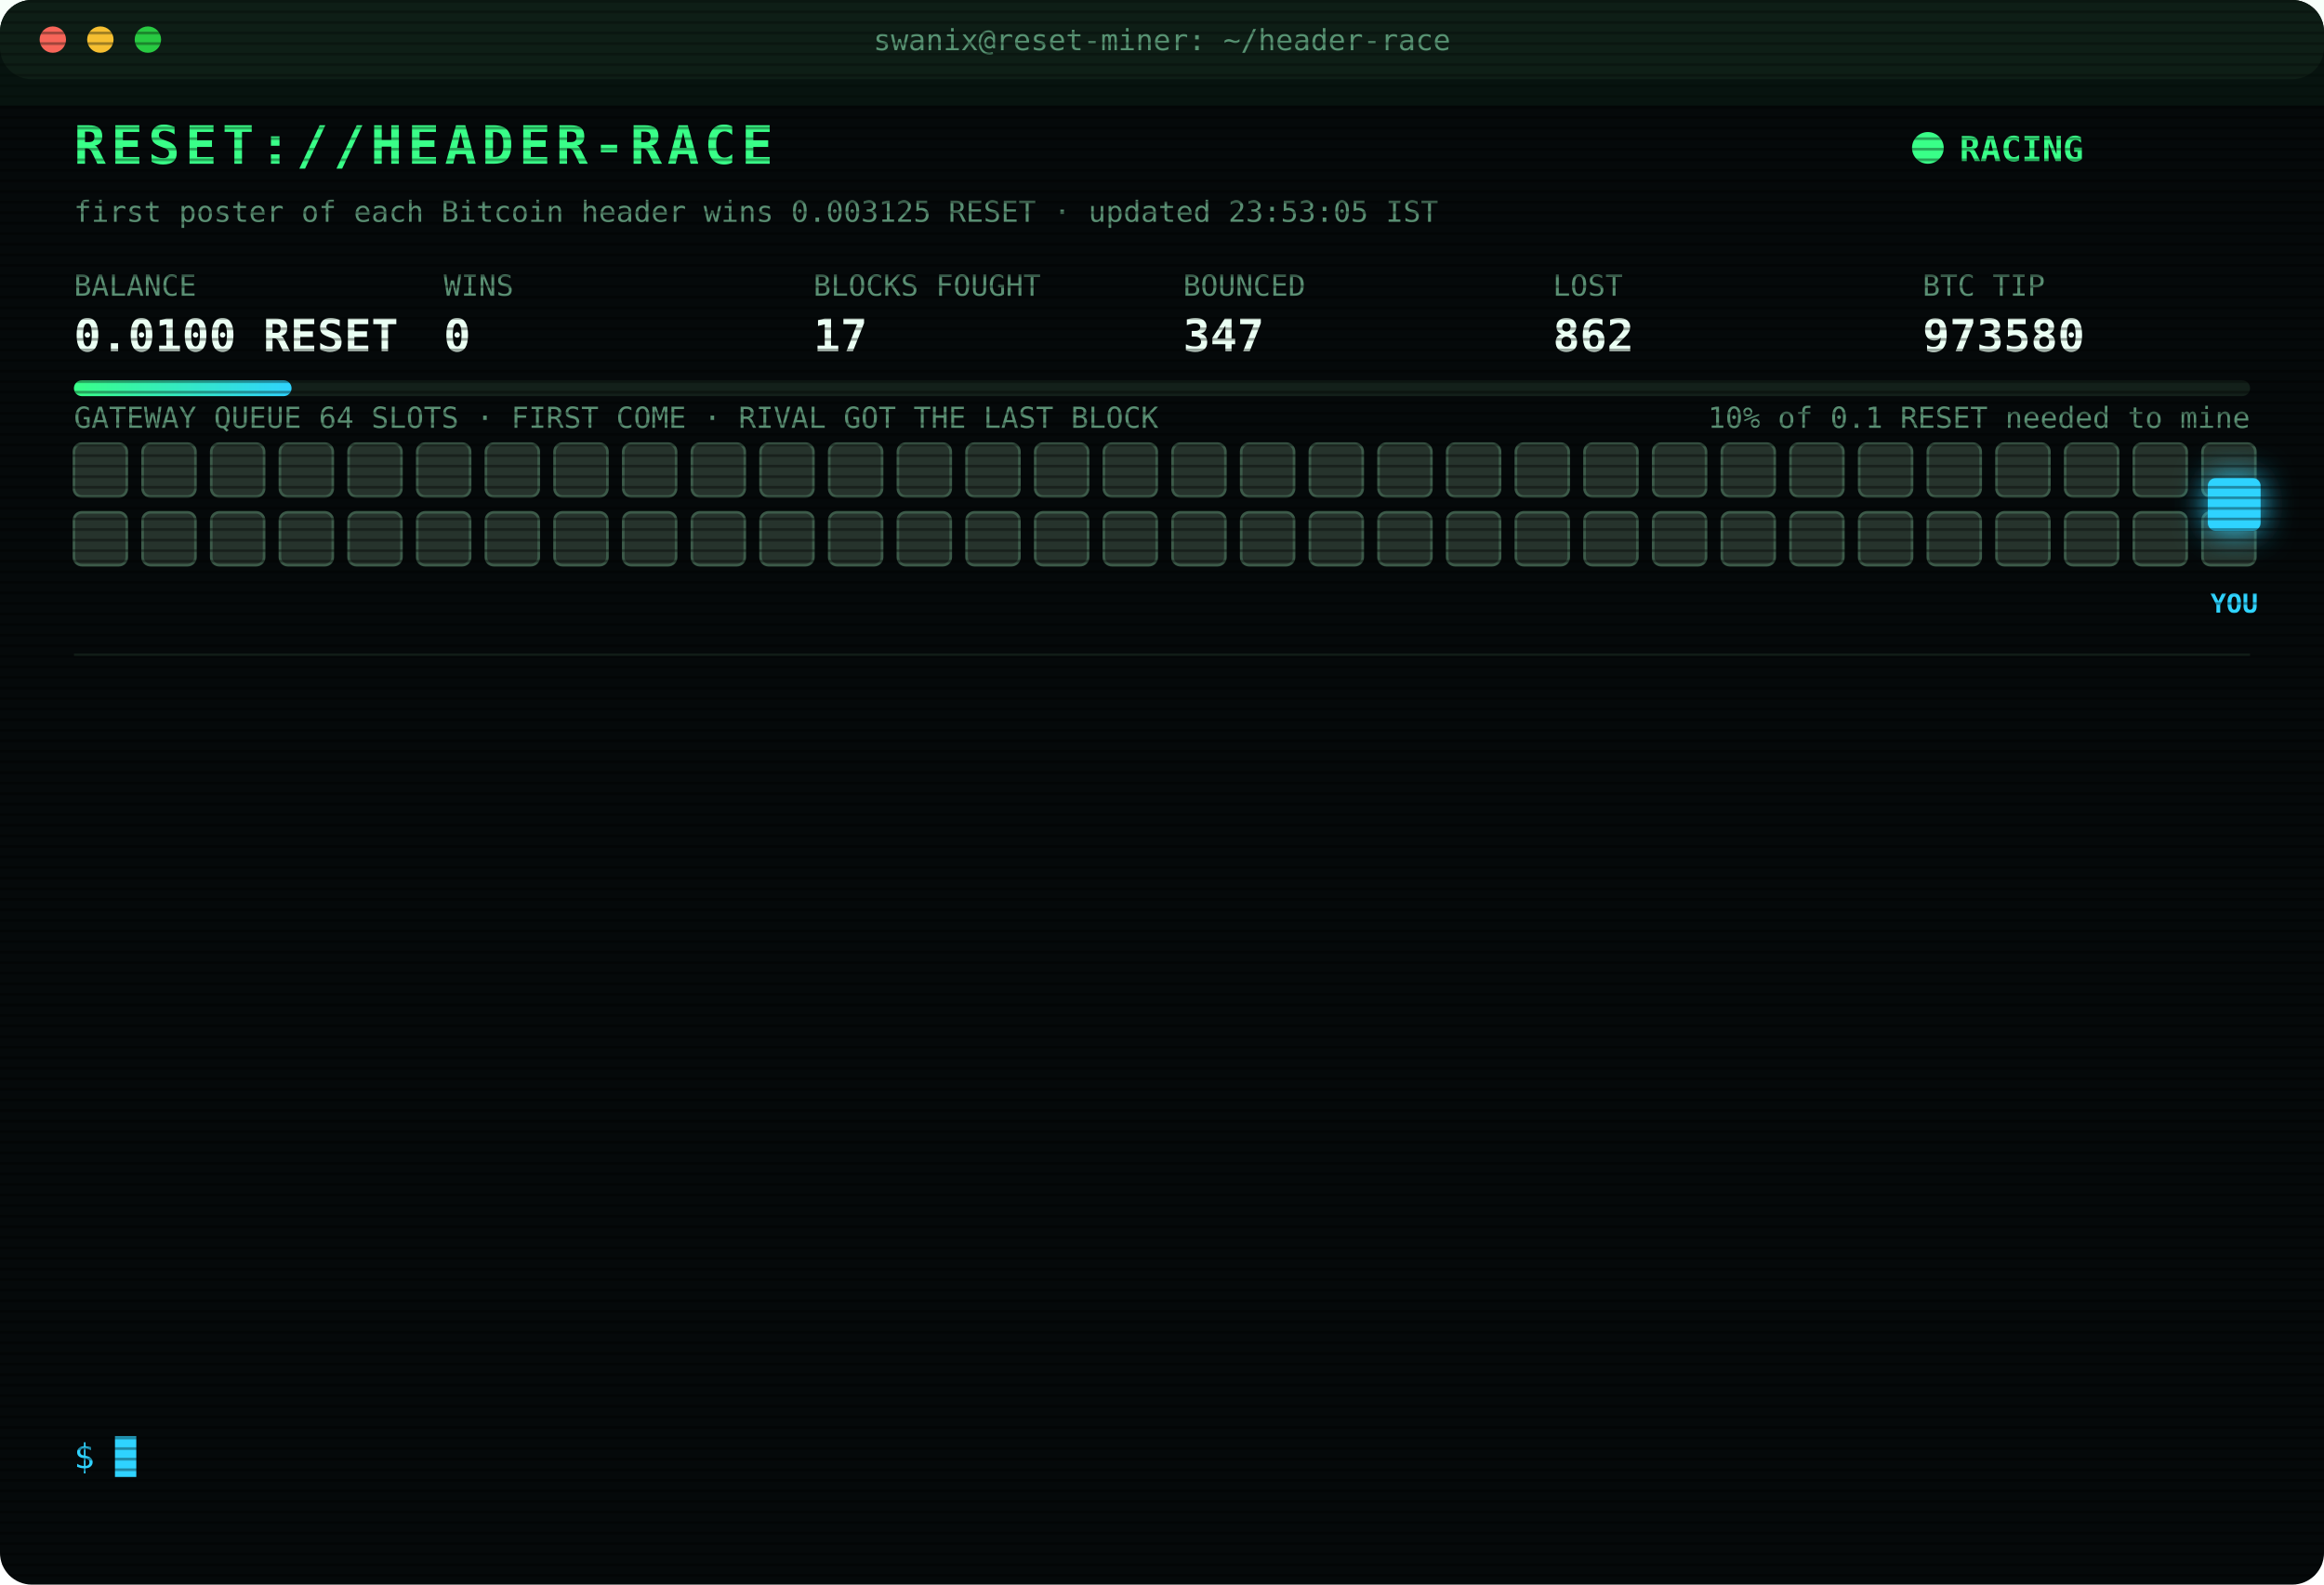
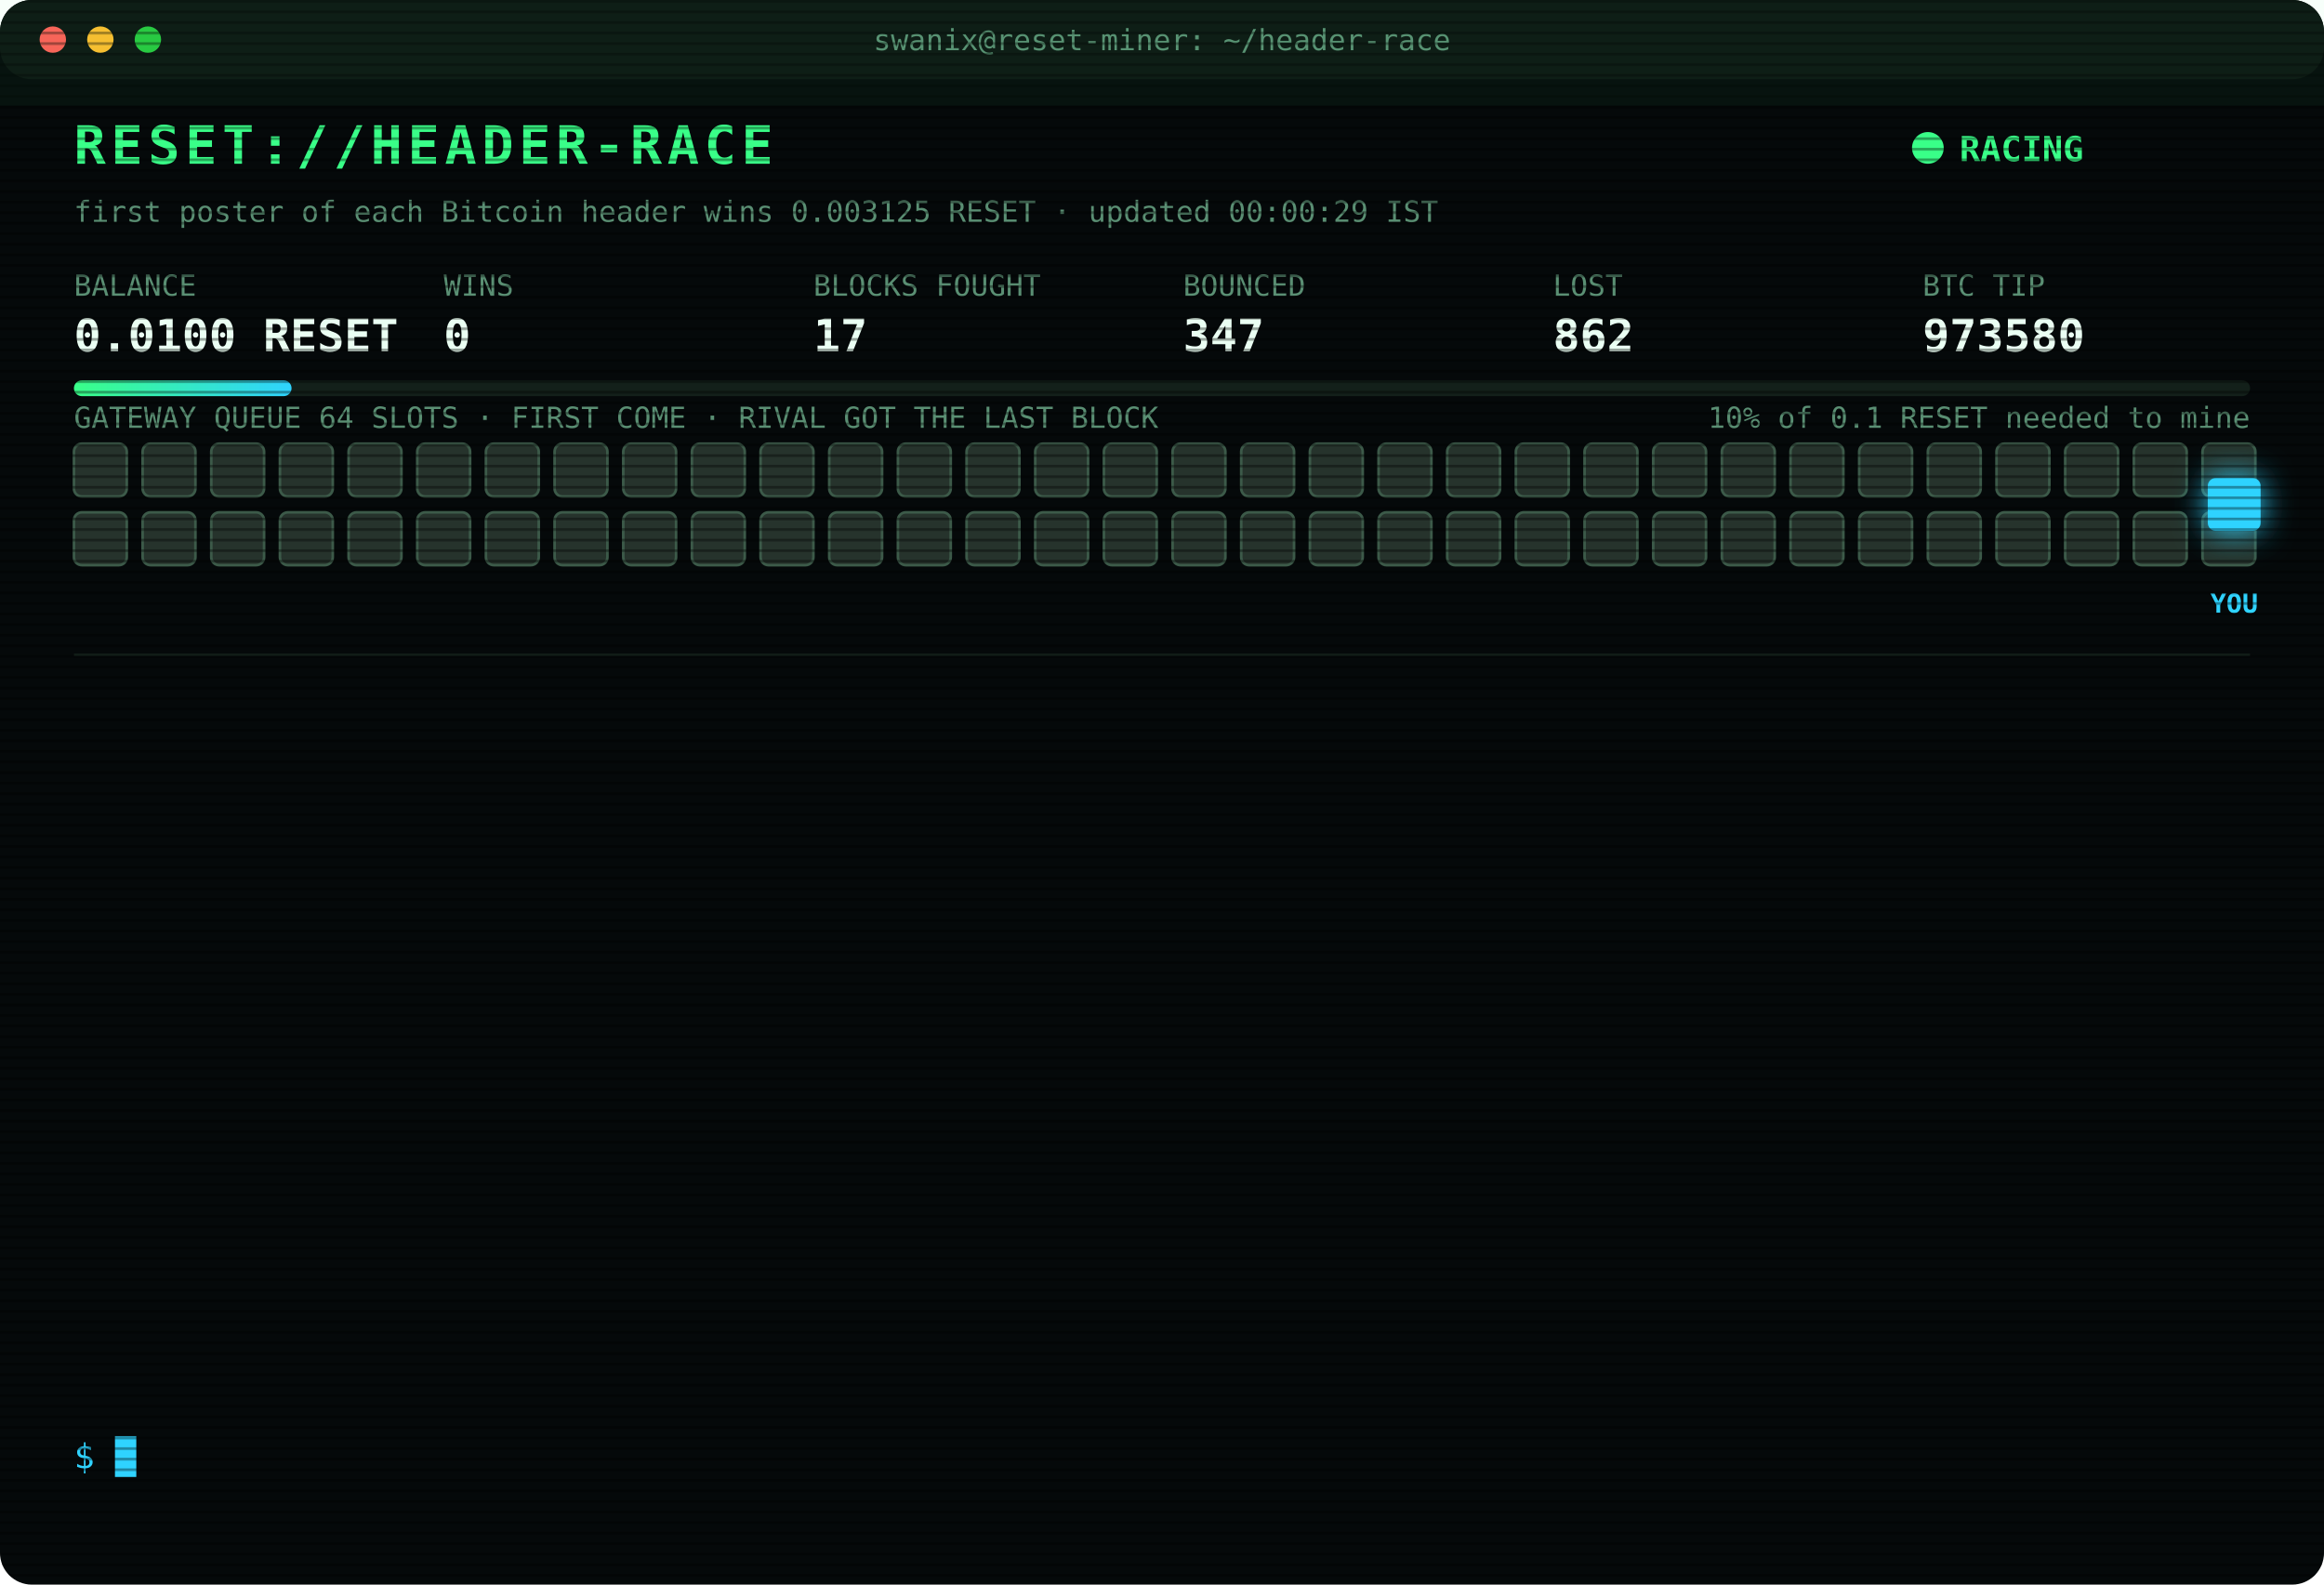
<svg xmlns="http://www.w3.org/2000/svg" width="880" height="600" viewBox="0 0 880 600" font-family="ui-monospace,SFMono-Regular,Menlo,Consolas,monospace">
  <style>
text{font-size:13px;fill:#7CFFB2}
.title{font-size:20px;font-weight:700;fill:#39FF88;letter-spacing:2px;animation:glitch 3s infinite steps(1)}
.sub{fill:#2fd3ff}.k{fill:#5a8f73;font-size:11px}.v{font-size:17px;font-weight:700;fill:#eafff3}
.ts{fill:#3f6b56}.boot{fill:#2fd3ff}.dim{fill:#5a8f73}.bad{fill:#ff4d6d}.warn{fill:#ffd23f}.mag{fill:#ff5cf0}.win{fill:#39FF88;font-weight:700}
.tag{font-size:10px;fill:#2fd3ff;font-weight:700}
.rival{fill:#26332c;stroke:#3c5a49;animation:jam 1.2s infinite alternate}
.idle{fill:#141c18;stroke:#22302a;animation:breathe 4s infinite}
.me{fill:#2fd3ff;filter:drop-shadow(0 0 6px #2fd3ff)}
.hover{animation:nudge 1.1s infinite ease-in-out}.bounce{animation:kick 1.4s infinite}
.ln{opacity:0;animation:in .4s forwards}
.cur{animation:blink 1s infinite steps(1)}
.scan{animation:scan 6s infinite linear}
.led{animation:blink 1.4s infinite}
@keyframes in{from{opacity:0;transform:translateX(-6px)}to{opacity:1;transform:none}}
@keyframes blink{50%{opacity:0}}
@keyframes jam{to{fill:#33463b}}
@keyframes breathe{50%{opacity:.4}}
@keyframes nudge{50%{transform:translateX(-10px)}}
@keyframes kick{0%,100%{transform:none}30%{transform:translateX(-14px)}55%{transform:translateX(10px) translateY(-6px)}}
@keyframes glitch{0%,92%{transform:none}93%{transform:translateX(2px);fill:#ff4d6d}95%{transform:translateX(-2px);fill:#2fd3ff}97%{transform:none}}
@keyframes scan{from{transform:translateY(-40px)}to{transform:translateY(600px)}}
</style>
  <defs>
    <pattern id="sl" width="4" height="4" patternUnits="userSpaceOnUse">
      <rect width="4" height="1" fill="#000" opacity=".35" />
    </pattern>
    <linearGradient id="bar">
      <stop offset="0" stop-color="#39FF88" />
      <stop offset="1" stop-color="#2fd3ff" />
    </linearGradient>
  </defs>
  <rect width="880" height="600" rx="12" fill="#05090a" />
  <rect width="880" height="30" rx="12" fill="#0d1512" />
  <circle cx="20" cy="15" r="5" fill="#ff5f57" />
  <circle cx="38" cy="15" r="5" fill="#febc2e" />
  <circle cx="56" cy="15" r="5" fill="#28c840" />
  <text x="440" y="19" text-anchor="middle" class="k">swanix@reset-miner: ~/header-race</text>
  <text x="28" y="62" class="title">RESET://HEADER-RACE</text>
  <circle class="led" cx="730" cy="56" r="6" fill="#39FF88" />
  <text x="742" y="61" class="win">RACING</text>
-   <text x="28" y="84" class="k">first poster of each Bitcoin header wins 0.003125 RESET · updated 23:53:05 IST</text>
+   <text x="28" y="84" class="k">first poster of each Bitcoin header wins 0.003125 RESET · updated 00:00:29 IST</text>
  <text x="28" y="112" class="k">BALANCE</text>
  <text x="28" y="133" class="v">0.0100 RESET</text>
  <text x="168" y="112" class="k">WINS</text>
  <text x="168" y="133" class="v">0</text>
  <text x="308" y="112" class="k">BLOCKS FOUGHT</text>
  <text x="308" y="133" class="v">17</text>
  <text x="448" y="112" class="k">BOUNCED</text>
  <text x="448" y="133" class="v">347</text>
  <text x="588" y="112" class="k">LOST</text>
  <text x="588" y="133" class="v">862</text>
  <text x="728" y="112" class="k">BTC TIP</text>
  <text x="728" y="133" class="v">973580</text>
  <rect x="28" y="144" width="824" height="6" rx="3" fill="#13201a" />
  <rect x="28" y="144" width="82.4" height="6" rx="3" fill="url(#bar)" />
  <text x="852" y="162" text-anchor="end" class="k">10% of 0.1 RESET needed to mine</text>
  <text x="28" y="162" class="k">GATEWAY QUEUE 64 SLOTS · FIRST COME · RIVAL GOT THE LAST BLOCK</text>
  <rect class="rival" x="28" y="168" width="20" height="20" rx="3" style="animation-delay:0.00s" />
  <rect class="rival" x="54" y="168" width="20" height="20" rx="3" style="animation-delay:0.05s" />
  <rect class="rival" x="80" y="168" width="20" height="20" rx="3" style="animation-delay:0.10s" />
  <rect class="rival" x="106" y="168" width="20" height="20" rx="3" style="animation-delay:0.15s" />
  <rect class="rival" x="132" y="168" width="20" height="20" rx="3" style="animation-delay:0.20s" />
  <rect class="rival" x="158" y="168" width="20" height="20" rx="3" style="animation-delay:0.25s" />
  <rect class="rival" x="184" y="168" width="20" height="20" rx="3" style="animation-delay:0.30s" />
  <rect class="rival" x="210" y="168" width="20" height="20" rx="3" style="animation-delay:0.35s" />
  <rect class="rival" x="236" y="168" width="20" height="20" rx="3" style="animation-delay:0.40s" />
  <rect class="rival" x="262" y="168" width="20" height="20" rx="3" style="animation-delay:0.45s" />
  <rect class="rival" x="288" y="168" width="20" height="20" rx="3" style="animation-delay:0.50s" />
  <rect class="rival" x="314" y="168" width="20" height="20" rx="3" style="animation-delay:0.55s" />
  <rect class="rival" x="340" y="168" width="20" height="20" rx="3" style="animation-delay:0.60s" />
  <rect class="rival" x="366" y="168" width="20" height="20" rx="3" style="animation-delay:0.65s" />
  <rect class="rival" x="392" y="168" width="20" height="20" rx="3" style="animation-delay:0.70s" />
  <rect class="rival" x="418" y="168" width="20" height="20" rx="3" style="animation-delay:0.75s" />
  <rect class="rival" x="444" y="168" width="20" height="20" rx="3" style="animation-delay:0.80s" />
  <rect class="rival" x="470" y="168" width="20" height="20" rx="3" style="animation-delay:0.85s" />
  <rect class="rival" x="496" y="168" width="20" height="20" rx="3" style="animation-delay:0.90s" />
  <rect class="rival" x="522" y="168" width="20" height="20" rx="3" style="animation-delay:0.95s" />
  <rect class="rival" x="548" y="168" width="20" height="20" rx="3" style="animation-delay:1.00s" />
  <rect class="rival" x="574" y="168" width="20" height="20" rx="3" style="animation-delay:1.05s" />
  <rect class="rival" x="600" y="168" width="20" height="20" rx="3" style="animation-delay:1.10s" />
  <rect class="rival" x="626" y="168" width="20" height="20" rx="3" style="animation-delay:1.15s" />
  <rect class="rival" x="652" y="168" width="20" height="20" rx="3" style="animation-delay:1.20s" />
  <rect class="rival" x="678" y="168" width="20" height="20" rx="3" style="animation-delay:1.25s" />
  <rect class="rival" x="704" y="168" width="20" height="20" rx="3" style="animation-delay:1.30s" />
  <rect class="rival" x="730" y="168" width="20" height="20" rx="3" style="animation-delay:1.35s" />
  <rect class="rival" x="756" y="168" width="20" height="20" rx="3" style="animation-delay:1.40s" />
  <rect class="rival" x="782" y="168" width="20" height="20" rx="3" style="animation-delay:1.45s" />
  <rect class="rival" x="808" y="168" width="20" height="20" rx="3" style="animation-delay:1.50s" />
  <rect class="rival" x="834" y="168" width="20" height="20" rx="3" style="animation-delay:1.55s" />
  <rect class="rival" x="28" y="194" width="20" height="20" rx="3" style="animation-delay:1.60s" />
  <rect class="rival" x="54" y="194" width="20" height="20" rx="3" style="animation-delay:1.65s" />
  <rect class="rival" x="80" y="194" width="20" height="20" rx="3" style="animation-delay:1.70s" />
  <rect class="rival" x="106" y="194" width="20" height="20" rx="3" style="animation-delay:1.75s" />
  <rect class="rival" x="132" y="194" width="20" height="20" rx="3" style="animation-delay:1.80s" />
  <rect class="rival" x="158" y="194" width="20" height="20" rx="3" style="animation-delay:1.85s" />
  <rect class="rival" x="184" y="194" width="20" height="20" rx="3" style="animation-delay:1.90s" />
  <rect class="rival" x="210" y="194" width="20" height="20" rx="3" style="animation-delay:1.95s" />
  <rect class="rival" x="236" y="194" width="20" height="20" rx="3" style="animation-delay:2.00s" />
  <rect class="rival" x="262" y="194" width="20" height="20" rx="3" style="animation-delay:2.05s" />
  <rect class="rival" x="288" y="194" width="20" height="20" rx="3" style="animation-delay:2.10s" />
  <rect class="rival" x="314" y="194" width="20" height="20" rx="3" style="animation-delay:2.15s" />
  <rect class="rival" x="340" y="194" width="20" height="20" rx="3" style="animation-delay:2.20s" />
  <rect class="rival" x="366" y="194" width="20" height="20" rx="3" style="animation-delay:2.25s" />
  <rect class="rival" x="392" y="194" width="20" height="20" rx="3" style="animation-delay:2.30s" />
  <rect class="rival" x="418" y="194" width="20" height="20" rx="3" style="animation-delay:2.35s" />
  <rect class="rival" x="444" y="194" width="20" height="20" rx="3" style="animation-delay:2.40s" />
  <rect class="rival" x="470" y="194" width="20" height="20" rx="3" style="animation-delay:2.45s" />
  <rect class="rival" x="496" y="194" width="20" height="20" rx="3" style="animation-delay:2.50s" />
  <rect class="rival" x="522" y="194" width="20" height="20" rx="3" style="animation-delay:2.55s" />
  <rect class="rival" x="548" y="194" width="20" height="20" rx="3" style="animation-delay:2.60s" />
  <rect class="rival" x="574" y="194" width="20" height="20" rx="3" style="animation-delay:2.65s" />
  <rect class="rival" x="600" y="194" width="20" height="20" rx="3" style="animation-delay:2.70s" />
  <rect class="rival" x="626" y="194" width="20" height="20" rx="3" style="animation-delay:2.75s" />
  <rect class="rival" x="652" y="194" width="20" height="20" rx="3" style="animation-delay:2.80s" />
  <rect class="rival" x="678" y="194" width="20" height="20" rx="3" style="animation-delay:2.85s" />
  <rect class="rival" x="704" y="194" width="20" height="20" rx="3" style="animation-delay:2.90s" />
  <rect class="rival" x="730" y="194" width="20" height="20" rx="3" style="animation-delay:2.95s" />
  <rect class="rival" x="756" y="194" width="20" height="20" rx="3" style="animation-delay:3.00s" />
  <rect class="rival" x="782" y="194" width="20" height="20" rx="3" style="animation-delay:3.05s" />
  <rect class="rival" x="808" y="194" width="20" height="20" rx="3" style="animation-delay:3.10s" />
  <rect class="rival" x="834" y="194" width="20" height="20" rx="3" style="animation-delay:3.15s" />
  <g class="hover">
    <rect class="me" x="836" y="181" width="20" height="20" rx="3" />
    <text class="tag" x="846" y="232" text-anchor="middle">YOU</text>
  </g>
  <line x1="28" x2="852" y1="248" y2="248" stroke="#13201a" />
  <g class="ln" style="animation-delay:0.40s">
    <text x="28" y="270" class="ts">21:18:29</text>
    <text x="104" y="270" class="bad">[LOST] #973574 taken by a rival miner</text>
  </g>
  <g class="ln" style="animation-delay:0.65s">
    <text x="28" y="292" class="ts">21:45:57</text>
    <text x="104" y="292" class="bad">[LOST] #973575 taken by a rival miner</text>
  </g>
  <g class="ln" style="animation-delay:0.90s">
    <text x="28" y="314" class="ts">22:26:14</text>
    <text x="104" y="314" class="bad">[LOST] #973576 taken by a rival miner</text>
  </g>
  <g class="ln" style="animation-delay:1.15s">
    <text x="28" y="336" class="ts">22:34:16</text>
    <text x="104" y="336" class="bad">[GATEWAY DOWN] no response · 2008ms</text>
  </g>
  <g class="ln" style="animation-delay:1.40s">
    <text x="28" y="358" class="ts">22:34:17</text>
    <text x="104" y="358" class="bad">[GATEWAY DOWN] no response · 772ms</text>
  </g>
  <g class="ln" style="animation-delay:1.65s">
    <text x="28" y="380" class="ts">22:34:18</text>
    <text x="104" y="380" class="bad">[GATEWAY DOWN] no response · 797ms</text>
  </g>
  <g class="ln" style="animation-delay:1.90s">
    <text x="28" y="402" class="ts">22:34:18</text>
    <text x="104" y="402" class="bad">[LOST] #973577 taken by a rival miner</text>
  </g>
  <g class="ln" style="animation-delay:2.15s">
    <text x="28" y="424" class="ts">23:17:39</text>
    <text x="104" y="424" class="bad">[GATEWAY DOWN] no response · 1109ms</text>
  </g>
  <g class="ln" style="animation-delay:2.40s">
    <text x="28" y="446" class="ts">23:17:40</text>
    <text x="104" y="446" class="bad">[GATEWAY DOWN] no response · 964ms</text>
  </g>
  <g class="ln" style="animation-delay:2.65s">
    <text x="28" y="468" class="ts">23:17:41</text>
    <text x="104" y="468" class="bad">[GATEWAY DOWN] no response · 900ms</text>
  </g>
  <g class="ln" style="animation-delay:2.90s">
    <text x="28" y="490" class="ts">23:17:41</text>
    <text x="104" y="490" class="bad">[LOST] #973578 taken by a rival miner</text>
  </g>
  <g class="ln" style="animation-delay:3.15s">
    <text x="28" y="512" class="ts">23:36:06</text>
    <text x="104" y="512" class="bad">[LOST] #973579 taken by a rival miner</text>
  </g>
  <g class="ln" style="animation-delay:3.40s">
    <text x="28" y="534" class="ts">23:53:05</text>
    <text x="104" y="534" class="bad">[LOST] #973580 taken by a rival miner</text>
  </g>
  <text x="28" y="556" class="sub">$ <tspan class="cur">█</tspan>
  </text>
  <rect width="880" height="600" rx="12" fill="url(#sl)" pointer-events="none" />
  <rect class="scan" width="880" height="40" fill="#39FF88" opacity=".04" />
</svg>
